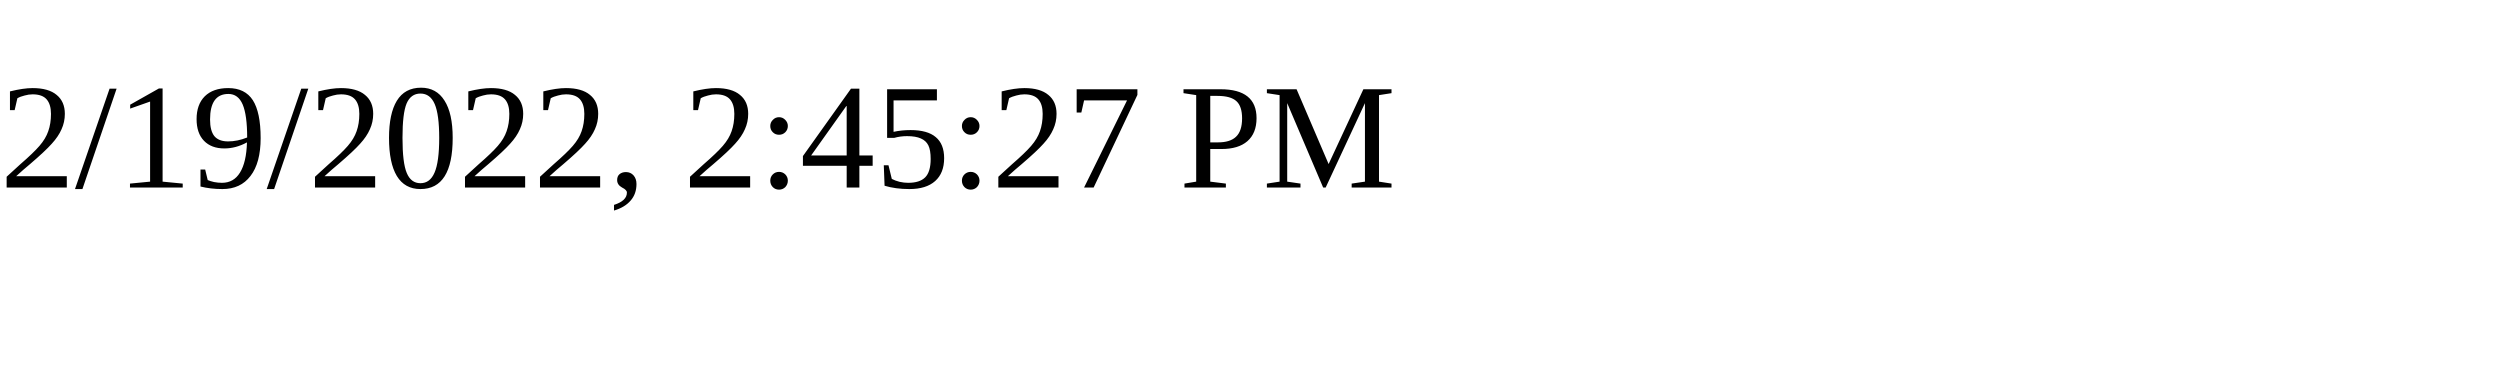
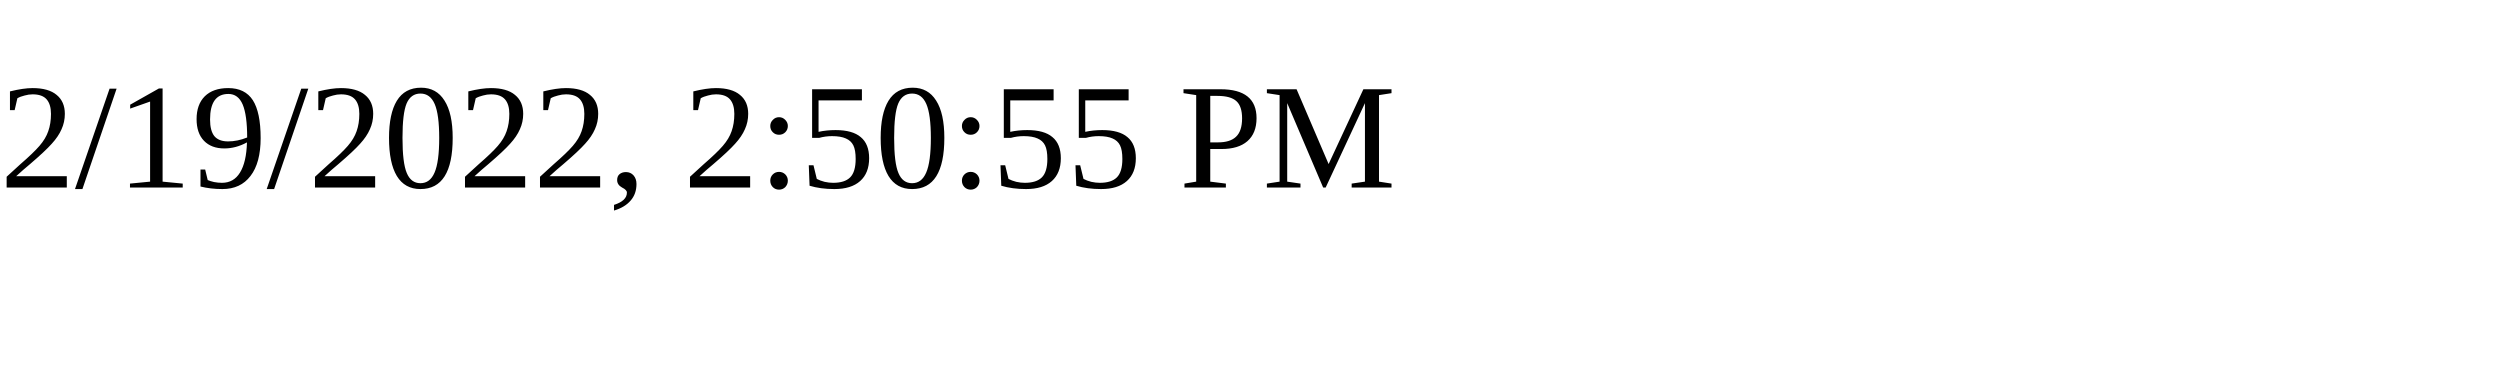
<svg xmlns="http://www.w3.org/2000/svg" height="30" width="200">
-   <text x="0" y="15">2/19/2022, 2:45:27 PM</text>
+   <text x="0" y="15">2/19/2022, 2:50:55 PM</text>
</svg>
